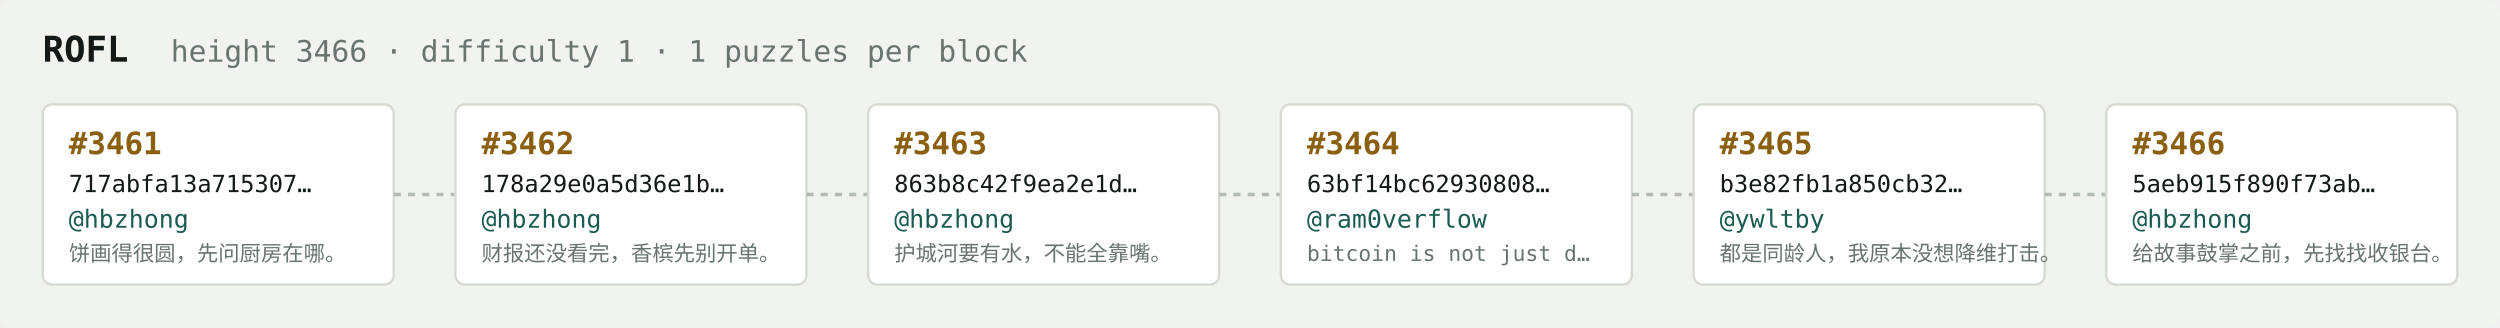
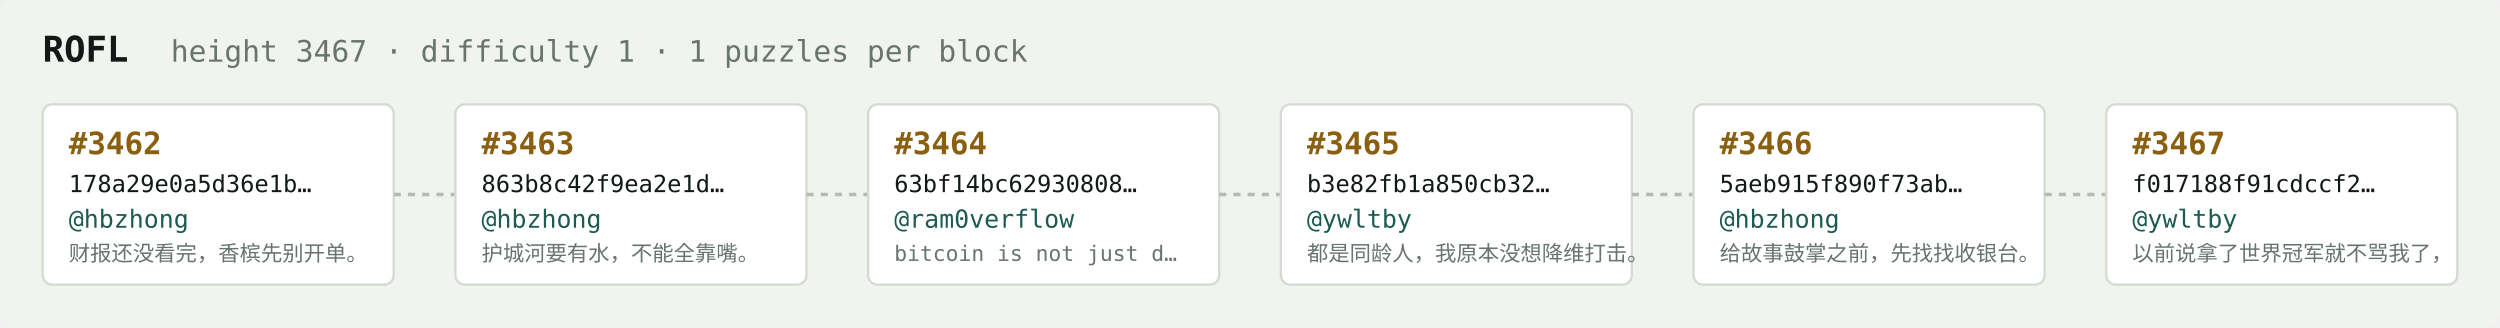
<svg xmlns="http://www.w3.org/2000/svg" width="1054" height="138" viewBox="0 0 1054 138" font-family="ui-monospace,SFMono-Regular,Menlo,monospace">
  <rect fill="#f1f3ef" width="1054" height="138" rx="6" />
  <text x="18" y="26" fill="#121916" font-size="15" font-weight="700">ROFL</text>
-   <text x="72" y="26" fill="#68746e" font-size="12.5">height 3466 · difficulty 1 · 1 puzzles per block</text>
+   <text x="72" y="26" fill="#68746e" font-size="12.5">height 3467 · difficulty 1 · 1 puzzles per block</text>
  <rect x="18" y="44" width="148" height="76" rx="4" fill="#ffffff" stroke="#d5dbd2" stroke-width="1" />
-   <text x="29" y="65" fill="#8a5f10" font-size="13" font-weight="700">#3461</text>
-   <text x="29" y="81" fill="#121916" font-size="10">717abfa13a715307…</text>
+   <text x="29" y="65" fill="#8a5f10" font-size="13" font-weight="700">#3462</text>
+   <text x="29" y="81" fill="#121916" font-size="10">178a29e0a5d36e1b…</text>
  <text x="29" y="96" fill="#1c5b52" font-size="10.5">@hbzhong</text>
-   <text x="29" y="110" fill="#68746e" font-size="9">饼画得很圆，先问厨房在哪。</text>
+   <text x="29" y="110" fill="#68746e" font-size="9">财报还没看完，香槟先别开单。</text>
  <line x1="166" y1="82.0" x2="192" y2="82.0" stroke="#b3bcb4" stroke-width="1.5" stroke-dasharray="3 3" />
  <rect x="192" y="44" width="148" height="76" rx="4" fill="#ffffff" stroke="#d5dbd2" stroke-width="1" />
-   <text x="203" y="65" fill="#8a5f10" font-size="13" font-weight="700">#3462</text>
-   <text x="203" y="81" fill="#121916" font-size="10">178a29e0a5d36e1b…</text>
+   <text x="203" y="65" fill="#8a5f10" font-size="13" font-weight="700">#3463</text>
+   <text x="203" y="81" fill="#121916" font-size="10">863b8c42f9ea2e1d…</text>
  <text x="203" y="96" fill="#1c5b52" font-size="10.5">@hbzhong</text>
-   <text x="203" y="110" fill="#68746e" font-size="9">财报还没看完，香槟先别开单。</text>
+   <text x="203" y="110" fill="#68746e" font-size="9">护城河要有水，不能全靠嘴。</text>
  <line x1="340" y1="82.0" x2="366" y2="82.0" stroke="#b3bcb4" stroke-width="1.5" stroke-dasharray="3 3" />
  <rect x="366" y="44" width="148" height="76" rx="4" fill="#ffffff" stroke="#d5dbd2" stroke-width="1" />
-   <text x="377" y="65" fill="#8a5f10" font-size="13" font-weight="700">#3463</text>
-   <text x="377" y="81" fill="#121916" font-size="10">863b8c42f9ea2e1d…</text>
-   <text x="377" y="96" fill="#1c5b52" font-size="10.5">@hbzhong</text>
-   <text x="377" y="110" fill="#68746e" font-size="9">护城河要有水，不能全靠嘴。</text>
+   <text x="377" y="65" fill="#8a5f10" font-size="13" font-weight="700">#3464</text>
+   <text x="377" y="81" fill="#121916" font-size="10">63bf14bc62930808…</text>
+   <text x="377" y="96" fill="#1c5b52" font-size="10.5">@ram0verflow</text>
+   <text x="377" y="110" fill="#68746e" font-size="9">bitcoin is not just d…</text>
  <line x1="514" y1="82.0" x2="540" y2="82.0" stroke="#b3bcb4" stroke-width="1.5" stroke-dasharray="3 3" />
  <rect x="540" y="44" width="148" height="76" rx="4" fill="#ffffff" stroke="#d5dbd2" stroke-width="1" />
-   <text x="551" y="65" fill="#8a5f10" font-size="13" font-weight="700">#3464</text>
-   <text x="551" y="81" fill="#121916" font-size="10">63bf14bc62930808…</text>
-   <text x="551" y="96" fill="#1c5b52" font-size="10.5">@ram0verflow</text>
-   <text x="551" y="110" fill="#68746e" font-size="9">bitcoin is not just d…</text>
+   <text x="551" y="65" fill="#8a5f10" font-size="13" font-weight="700">#3465</text>
+   <text x="551" y="81" fill="#121916" font-size="10">b3e82fb1a850cb32…</text>
+   <text x="551" y="96" fill="#1c5b52" font-size="10.5">@ywltby</text>
+   <text x="551" y="110" fill="#68746e" font-size="9">都是同龄人，我原本没想降维打击。</text>
  <line x1="688" y1="82.0" x2="714" y2="82.0" stroke="#b3bcb4" stroke-width="1.5" stroke-dasharray="3 3" />
  <rect x="714" y="44" width="148" height="76" rx="4" fill="#ffffff" stroke="#d5dbd2" stroke-width="1" />
-   <text x="725" y="65" fill="#8a5f10" font-size="13" font-weight="700">#3465</text>
-   <text x="725" y="81" fill="#121916" font-size="10">b3e82fb1a850cb32…</text>
-   <text x="725" y="96" fill="#1c5b52" font-size="10.5">@ywltby</text>
-   <text x="725" y="110" fill="#68746e" font-size="9">都是同龄人，我原本没想降维打击。</text>
+   <text x="725" y="65" fill="#8a5f10" font-size="13" font-weight="700">#3466</text>
+   <text x="725" y="81" fill="#121916" font-size="10">5aeb915f890f73ab…</text>
+   <text x="725" y="96" fill="#1c5b52" font-size="10.5">@hbzhong</text>
+   <text x="725" y="110" fill="#68746e" font-size="9">给故事鼓掌之前，先找找收银台。</text>
  <line x1="862" y1="82.0" x2="888" y2="82.0" stroke="#b3bcb4" stroke-width="1.5" stroke-dasharray="3 3" />
  <rect x="888" y="44" width="148" height="76" rx="4" fill="#ffffff" stroke="#d5dbd2" stroke-width="1" />
-   <text x="899" y="65" fill="#8a5f10" font-size="13" font-weight="700">#3466</text>
-   <text x="899" y="81" fill="#121916" font-size="10">5aeb915f890f73ab…</text>
-   <text x="899" y="96" fill="#1c5b52" font-size="10.5">@hbzhong</text>
-   <text x="899" y="110" fill="#68746e" font-size="9">给故事鼓掌之前，先找找收银台。</text>
+   <text x="899" y="65" fill="#8a5f10" font-size="13" font-weight="700">#3467</text>
+   <text x="899" y="81" fill="#121916" font-size="10">f017188f91cdccf2…</text>
+   <text x="899" y="96" fill="#1c5b52" font-size="10.5">@ywltby</text>
+   <text x="899" y="110" fill="#68746e" font-size="9">以前说拿了世界冠军就不骂我了，</text>
</svg>
